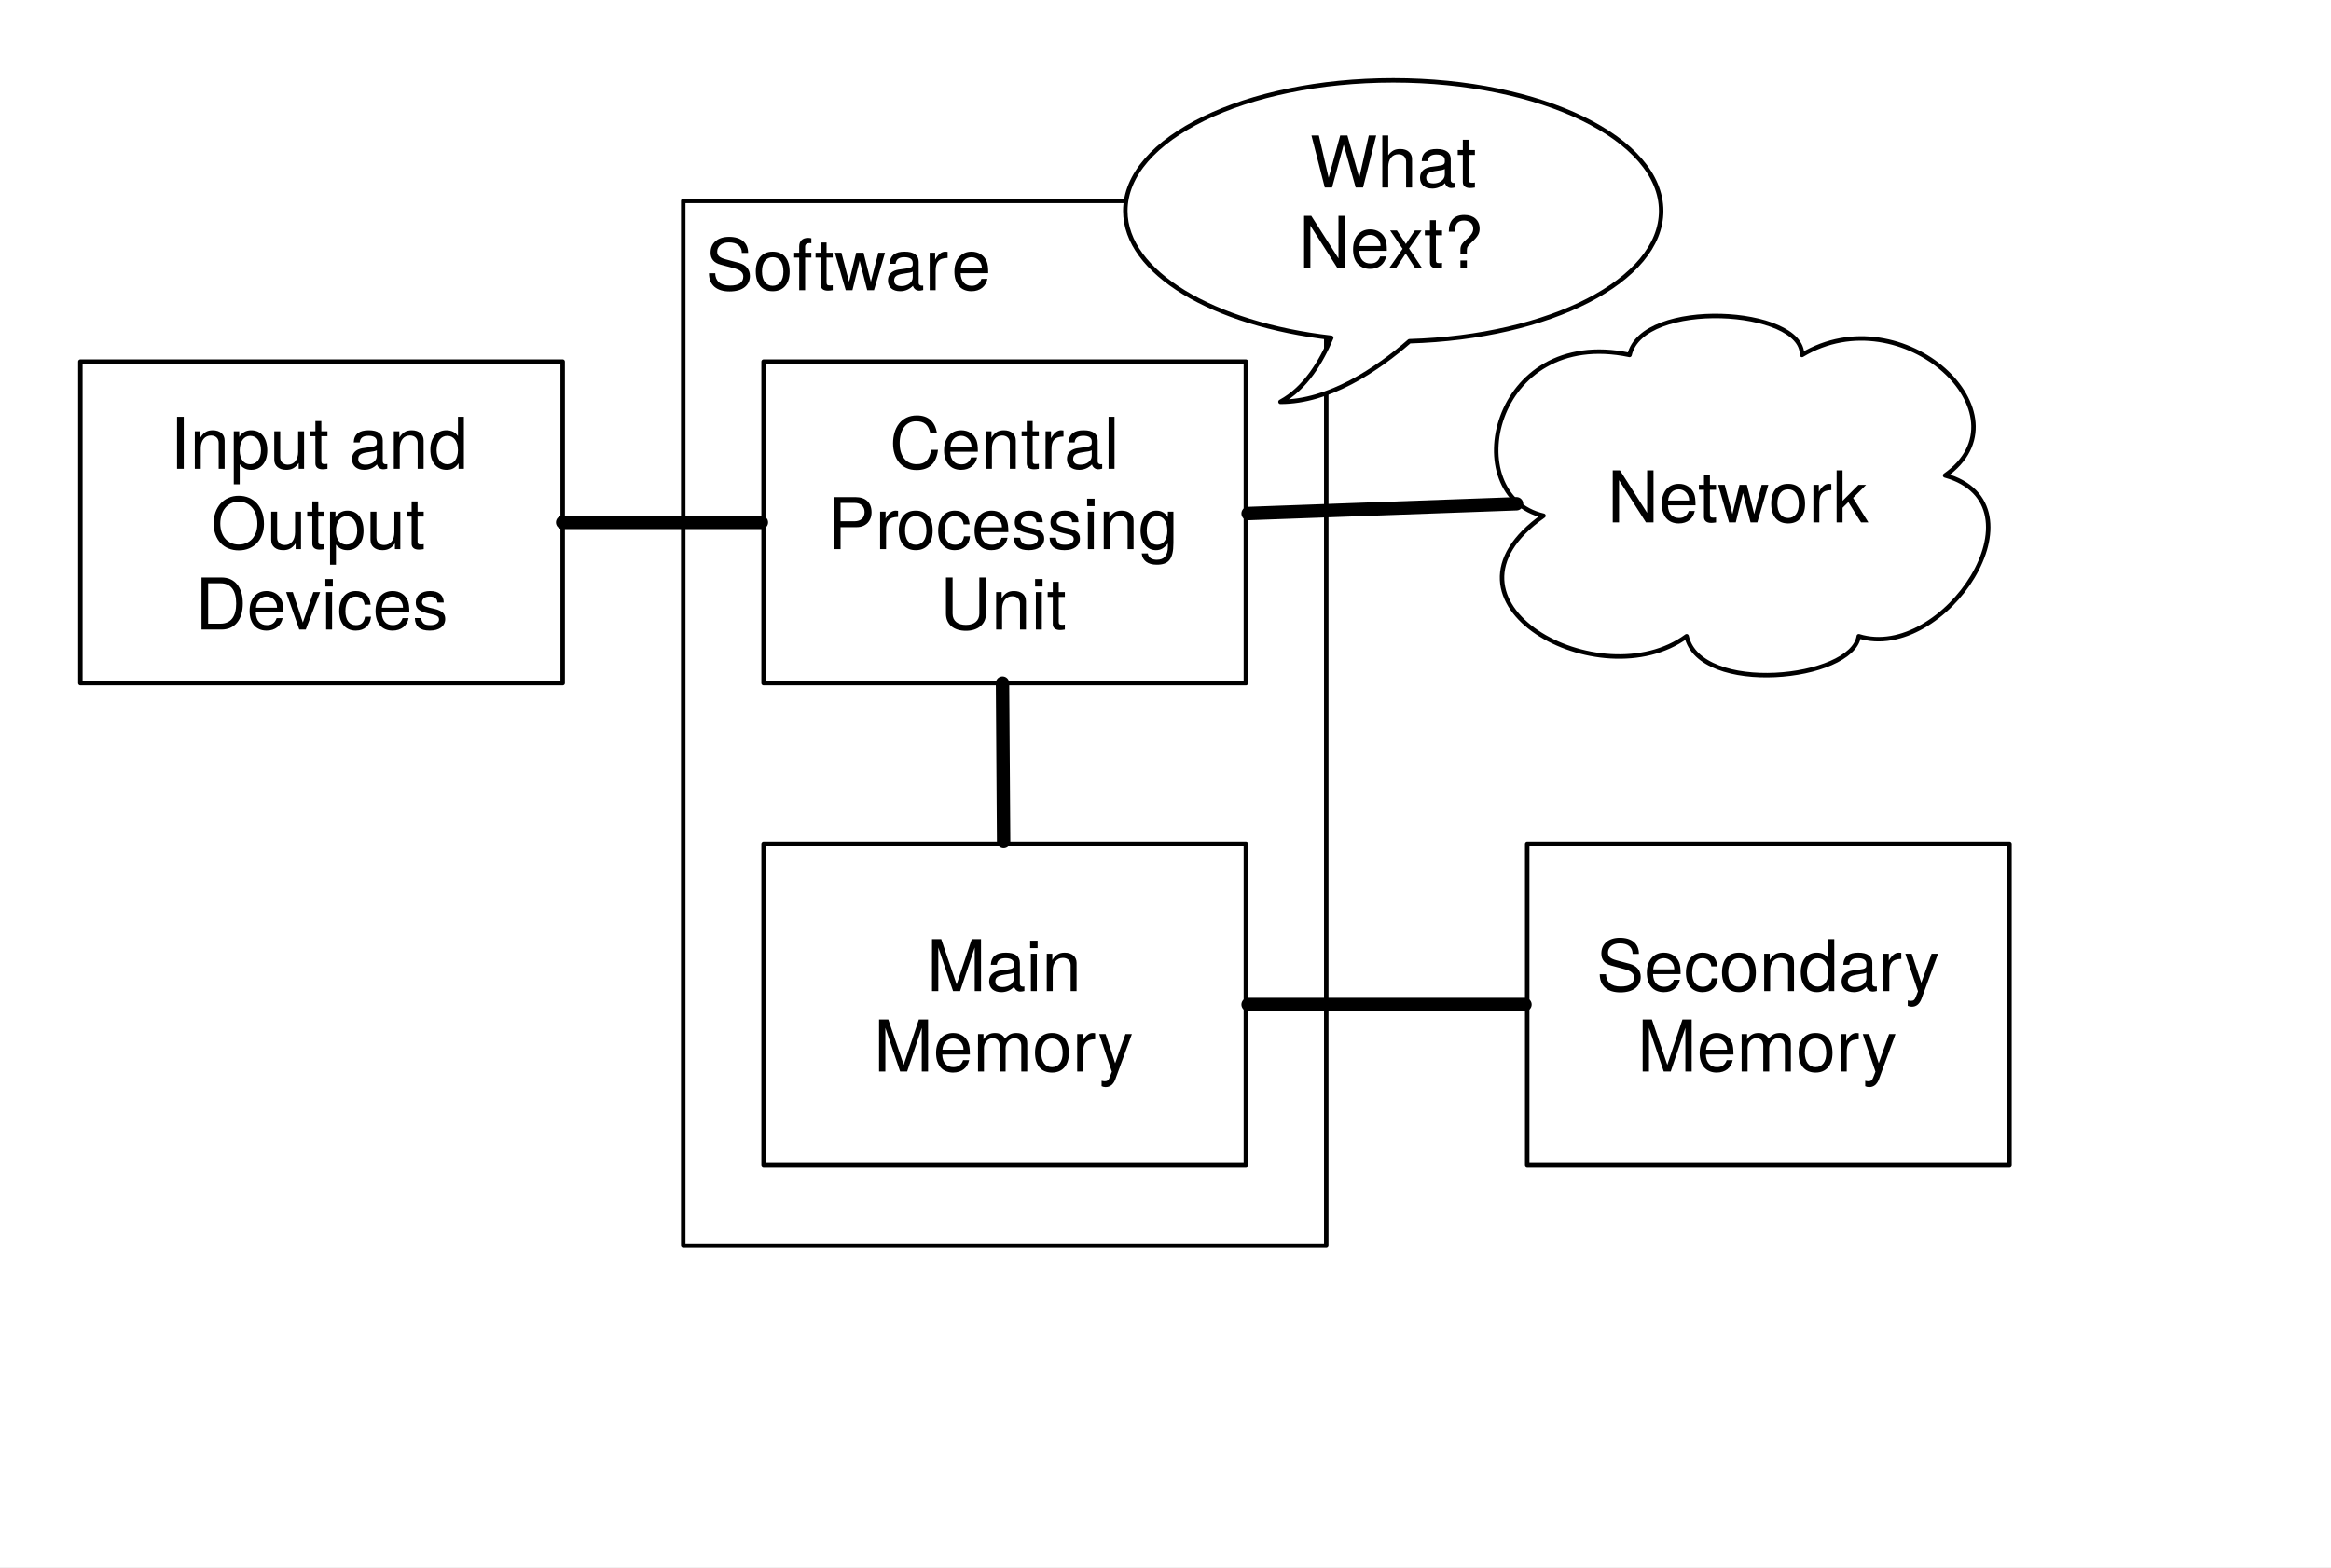
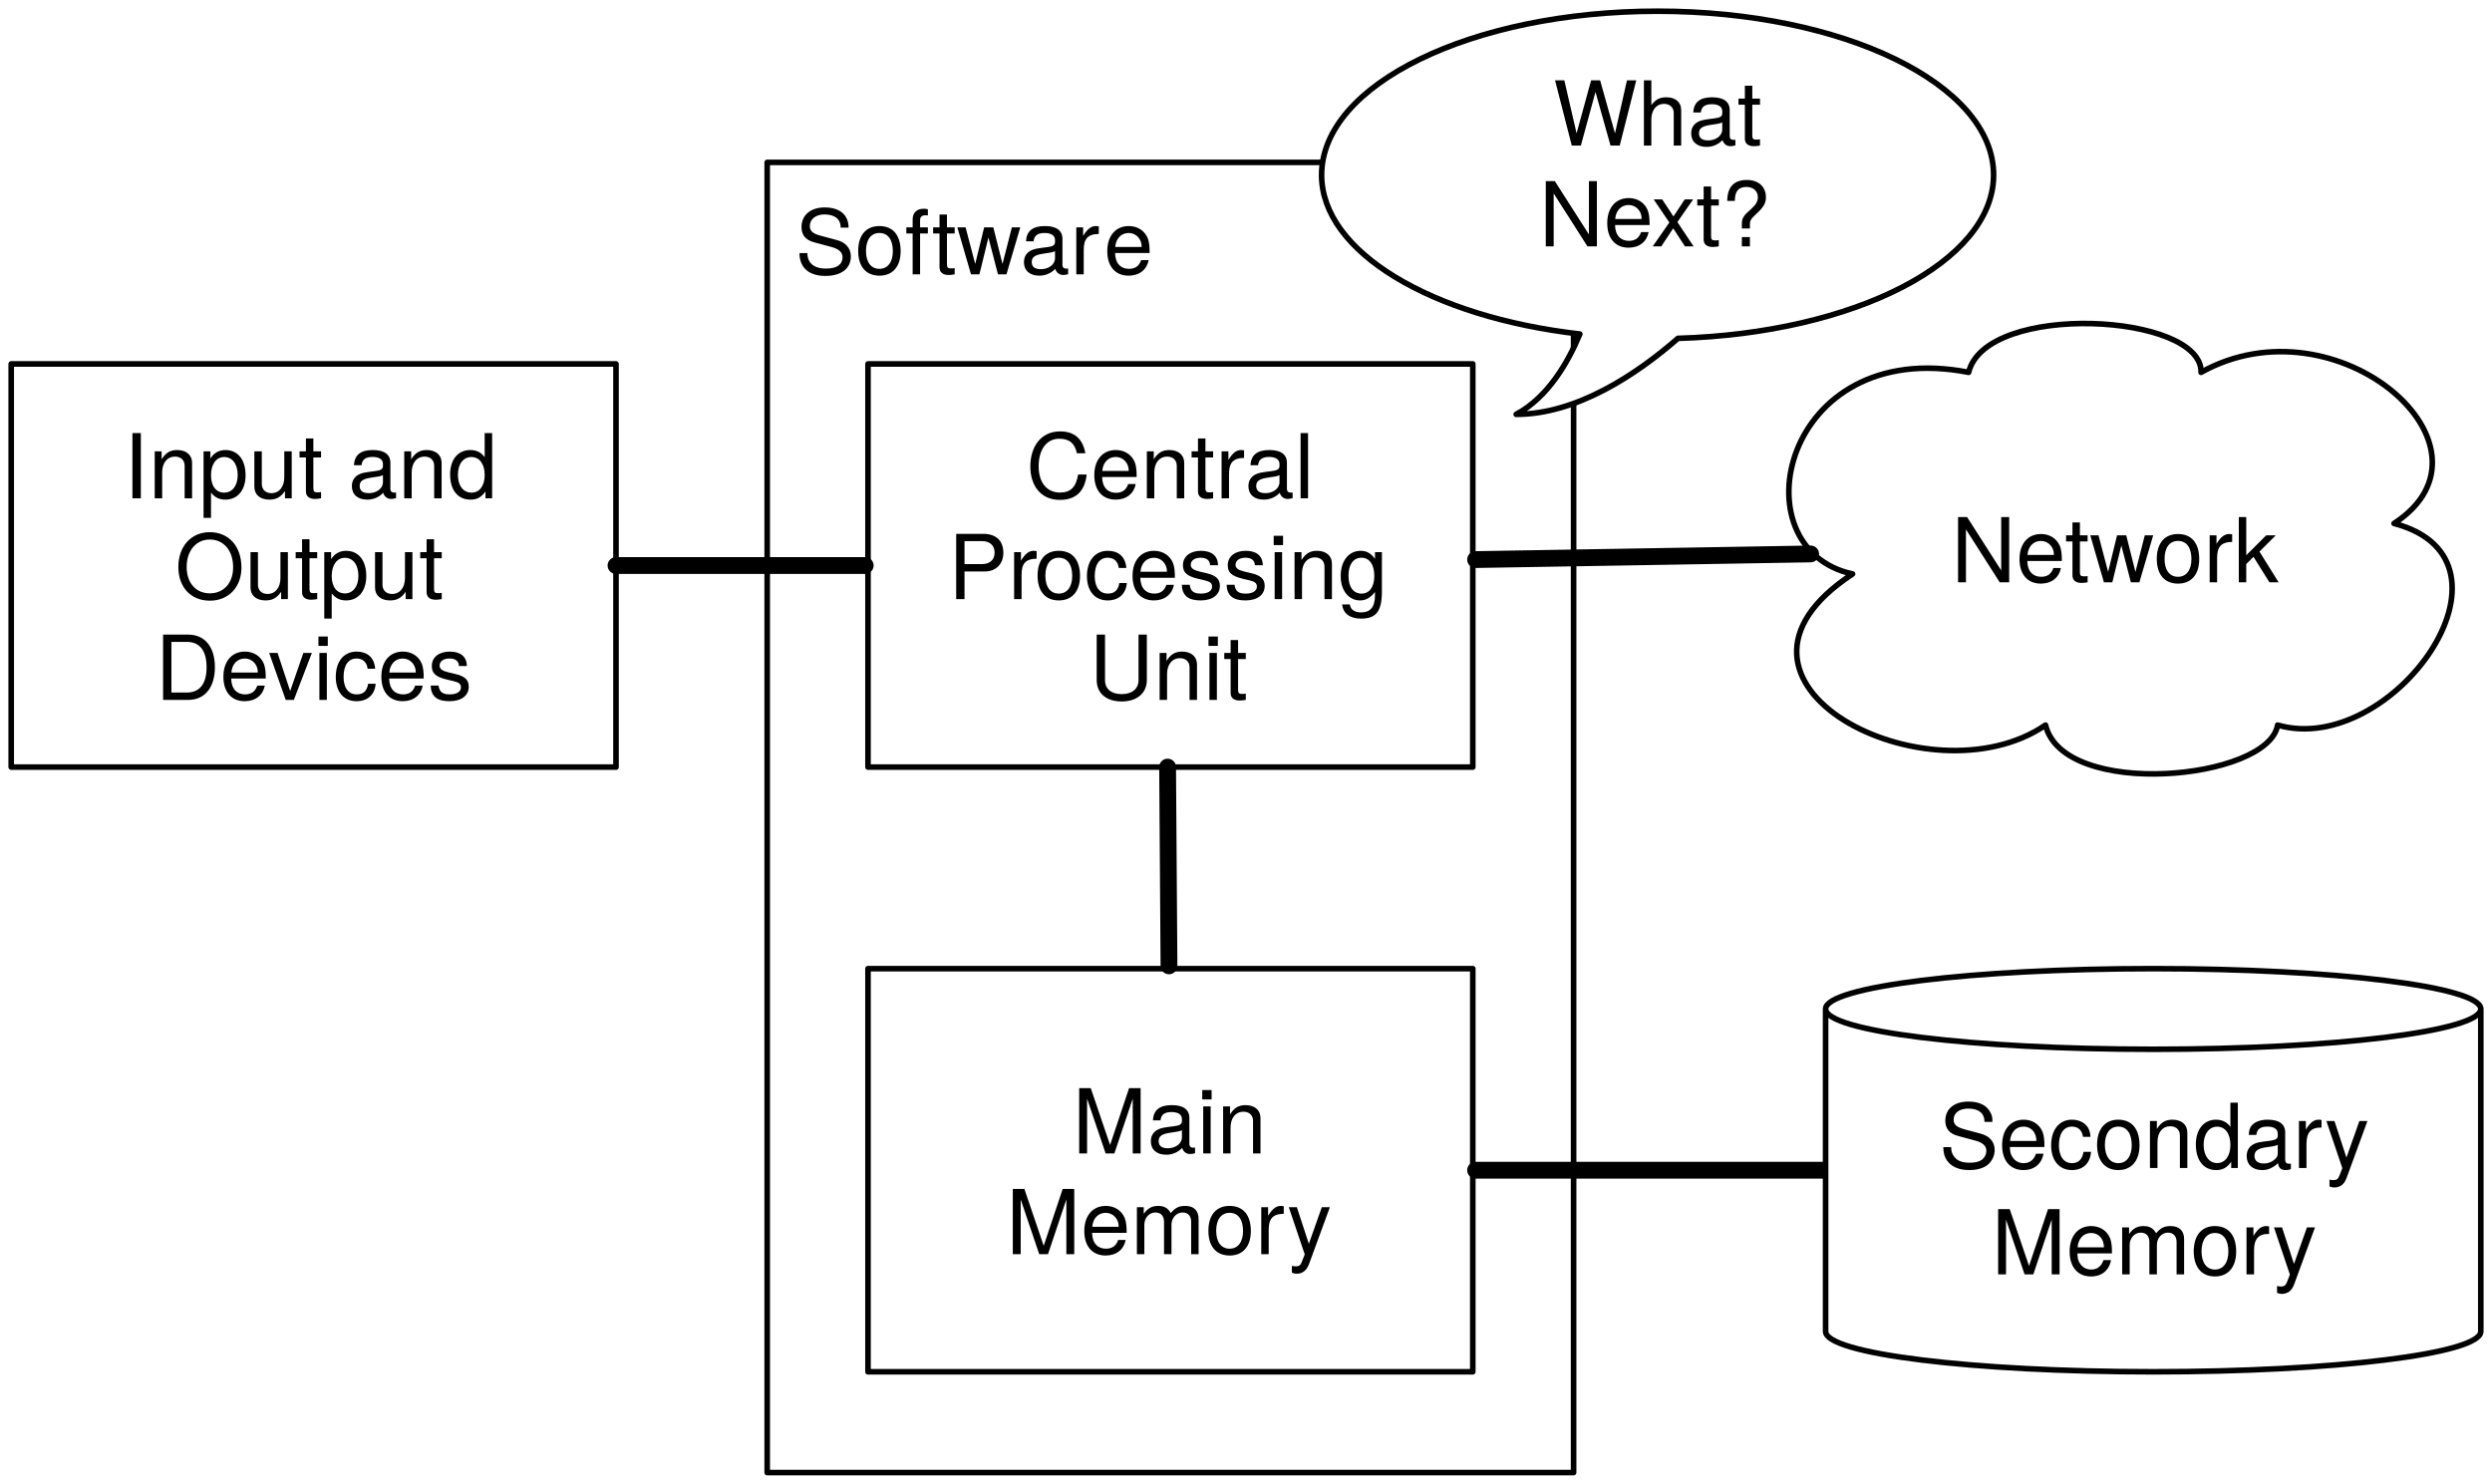
- <svg xmlns="http://www.w3.org/2000/svg" xmlns:xlink="http://www.w3.org/1999/xlink" version="1.1" viewBox="0 0 522 351" width="522pt" height="351pt">
+ <svg xmlns="http://www.w3.org/2000/svg" xmlns:xlink="http://www.w3.org/1999/xlink" version="1.1" viewBox="16 16 445 265" width="445pt" height="265pt">
  <defs>
    <filter id="Shadow" filterUnits="userSpaceOnUse">
      <feGaussianBlur in="SourceAlpha" result="blur" stdDeviation="1.308" />
      <feOffset in="blur" result="offset" dx="0" dy="2" />
      <feFlood flood-color="black" flood-opacity=".5" result="flood" />
      <feComposite in="flood" in2="offset" operator="in" />
    </filter>
    <font-face font-family="Helvetica Neue" font-size="16" panose-1="2 0 5 3 0 0 0 2 0 4" units-per-em="1000" underline-position="-100" underline-thickness="50" slope="0" x-height="517" cap-height="714" ascent="951.996" descent="-212.997" font-weight="500">
      <font-face-src>
        <font-face-name name="HelveticaNeue" />
      </font-face-src>
    </font-face>
+     <font-face font-family="Helvetica" font-size="16" units-per-em="1000" underline-position="-75.684" underline-thickness="49.316" slope="0" x-height="522.949" cap-height="717.285" ascent="770.02" descent="-229.98" font-weight="500">
+       <font-face-src>
+         <font-face-name name="Helvetica" />
+       </font-face-src>
+     </font-face>
  </defs>
  <g stroke="none" stroke-opacity="1" stroke-dasharray="none" fill="none" fill-opacity="1">
-     <rect fill="white" width="522" height="351" />
+     <rect fill="white" width="650" height="756" />
    <g>
      <g>
        <xlink:use xlink:href="#id45_Graphic" filter="url(#Shadow)" />
        <xlink:use xlink:href="#id46_Graphic" filter="url(#Shadow)" />
-         <xlink:use xlink:href="#id47_Graphic" filter="url(#Shadow)" />
+         <xlink:use xlink:href="#id50_Graphic" filter="url(#Shadow)" />
        <xlink:use xlink:href="#id48_Graphic" filter="url(#Shadow)" />
+         <xlink:use xlink:href="#id10_Graphic" filter="url(#Shadow)" />
      </g>
      <rect x="18" y="81" width="108" height="72" fill="white" />
      <rect x="18" y="81" width="108" height="72" stroke="black" stroke-linecap="round" stroke-linejoin="round" stroke-width="1" />
      <text transform="translate(23 90)" fill="black">
-         <tspan font-family="Helvetica Neue" font-size="16" font-weight="500" fill="black" x="15.056" y="15" textLength="67.888">Input and</tspan>
-         <tspan font-family="Helvetica Neue" font-size="16" font-weight="500" fill="black" x="24.24" y="33" textLength="49.52">Output</tspan>
-         <tspan font-family="Helvetica Neue" font-size="16" font-weight="500" fill="black" x="20.704" y="51" textLength="56.592">Devices</tspan>
+         <tspan font-family="Helvetica Neue" font-size="16" font-weight="500" x="15.056" y="15" textLength="67.888">Input and</tspan>
+         <tspan font-family="Helvetica Neue" font-size="16" font-weight="500" x="24.24" y="33" textLength="49.52">Output</tspan>
+         <tspan font-family="Helvetica Neue" font-size="16" font-weight="500" x="20.704" y="51" textLength="56.592">Devices</tspan>
      </text>
      <rect x="153" y="45" width="144" height="234" fill="white" />
      <rect x="153" y="45" width="144" height="234" stroke="black" stroke-linecap="round" stroke-linejoin="round" stroke-width="1" />
      <text transform="translate(158 50)" fill="black">
-         <tspan font-family="Helvetica Neue" font-size="16" font-weight="500" fill="black" x="0" y="15" textLength="55.376">Softwar</tspan>
-         <tspan font-family="Helvetica Neue" font-size="16" font-weight="500" fill="black" x="55.088" y="15" textLength="8.592">e</tspan>
+         <tspan font-family="Helvetica Neue" font-size="16" font-weight="500" x="0" y="15" textLength="55.376">Softwar</tspan>
+         <tspan font-family="Helvetica Neue" font-size="16" font-weight="500" x="55.088" y="15" textLength="8.592">e</tspan>
      </text>
      <rect x="171" y="189" width="108" height="72" fill="white" />
      <rect x="171" y="189" width="108" height="72" stroke="black" stroke-linecap="round" stroke-linejoin="round" stroke-width="1" />
      <text transform="translate(176 207)" fill="black">
        <tspan font-family="Helvetica Neue" font-size="16" font-weight="500" x="31.512" y="15" textLength="39.424">Main </tspan>
        <tspan font-family="Helvetica Neue" font-size="16" font-weight="500" x="19.656" y="33" textLength="58.688">Memory</tspan>
      </text>
      <rect x="171" y="81" width="108" height="72" fill="white" />
      <rect x="171" y="81" width="108" height="72" stroke="black" stroke-linecap="round" stroke-linejoin="round" stroke-width="1" />
      <text transform="translate(176 90)" fill="black">
        <tspan font-family="Helvetica Neue" font-size="16" font-weight="500" x="23.224" y="15" textLength="51.552">Central</tspan>
        <tspan font-family="Helvetica Neue" font-size="16" font-weight="500" x="9.296" y="33" textLength="15.696">Pr</tspan>
        <tspan font-family="Helvetica Neue" font-size="16" font-weight="500" x="24.704" y="33" textLength="64">ocessing</tspan>
        <tspan font-family="Helvetica Neue" font-size="16" font-weight="500" x="34.48" y="51" textLength="29.04">Unit</tspan>
      </text>
-       <rect x="342" y="189" width="108" height="72" fill="white" />
-       <rect x="342" y="189" width="108" height="72" stroke="black" stroke-linecap="round" stroke-linejoin="round" stroke-width="1" />
-       <text transform="translate(347 207)" fill="black">
-         <tspan font-family="Helvetica Neue" font-size="16" font-weight="500" x="10.48" y="15" textLength="77.04">Secondary</tspan>
-         <tspan font-family="Helvetica Neue" font-size="16" font-weight="500" x="19.656" y="33" textLength="58.688">Memory</tspan>
-       </text>
      <path d="M 372 47.25 C 372 31.078 345.164 18 312 18 C 278.836 18 252 31.078 252 47.25 C 252 61.032 271.687 72.633 298.114 75.656 C 295.945 80.86 292.372 86.977 286.746 90 C 297.586 90 308.309 82.828 315.632 76.429 C 347.098 75.516 372 62.789 372 47.25 Z" fill="white" />
      <path d="M 372 47.25 C 372 31.078 345.164 18 312 18 C 278.836 18 252 31.078 252 47.25 C 252 61.032 271.687 72.633 298.114 75.656 C 295.945 80.86 292.372 86.977 286.746 90 C 297.586 90 308.309 82.828 315.632 76.429 C 347.098 75.516 372 62.789 372 47.25 Z" stroke="black" stroke-linecap="round" stroke-linejoin="round" stroke-width="1" />
      <text transform="translate(275 27)" fill="black">
-         <tspan font-family="Helvetica Neue" font-size="16" font-weight="500" fill="black" x="18.328" y="15" textLength="37.344">What</tspan>
-         <tspan font-family="Helvetica Neue" font-size="16" font-weight="500" fill="black" x="15.816" y="33" textLength="42.368">Next?</tspan>
+         <tspan font-family="Helvetica Neue" font-size="16" font-weight="500" x="18.328" y="15" textLength="37.344">What</tspan>
+         <tspan font-family="Helvetica Neue" font-size="16" font-weight="500" x="15.816" y="33" textLength="42.368">Next?</tspan>
      </text>
-       <path d="M 345.644 115.512 C 326.25 111 333.984 73.019 364.922 79.5 C 367.793 66.867 403.77 68.918 403.535 79.5 C 426.094 65.965 454.922 92.953 435.586 106.488 C 458.789 113.05 435.293 148.406 416.25 142.5 C 414.726 152.344 380.683 155.789 377.695 142.5 C 358.418 156.692 318.223 134.871 345.644 115.512 Z" fill="white" />
-       <path d="M 345.644 115.512 C 326.25 111 333.984 73.019 364.922 79.5 C 367.793 66.867 403.77 68.918 403.535 79.5 C 426.094 65.965 454.922 92.953 435.586 106.488 C 458.789 113.05 435.293 148.406 416.25 142.5 C 414.726 152.344 380.683 155.789 377.695 142.5 C 358.418 156.692 318.223 134.871 345.644 115.512 Z" stroke="black" stroke-linecap="round" stroke-linejoin="round" stroke-width="1" />
-       <text transform="translate(353 102)" fill="black">
-         <tspan font-family="Helvetica Neue" font-size="16" font-weight="500" fill="black" x="6.936" y="15" textLength="60.128">Network</tspan>
+       <path d="M 346.818 118.512 C 325.969 114 334.283 76.019 367.542 82.5 C 370.627 69.867 409.303 71.918 409.05 82.5 C 433.301 68.965 464.292 95.953 443.505 109.488 C 468.448 116.05 443.19 151.406 422.719 145.5 C 421.08 155.344 384.484 158.789 381.272 145.5 C 360.55 159.692 317.34 137.871 346.818 118.512 Z" fill="white" />
+       <path d="M 346.818 118.512 C 325.969 114 334.283 76.019 367.542 82.5 C 370.627 69.867 409.303 71.918 409.05 82.5 C 433.301 68.965 464.292 95.953 443.505 109.488 C 468.448 116.05 443.19 151.406 422.719 145.5 C 421.08 155.344 384.484 158.789 381.272 145.5 C 360.55 159.692 317.34 137.871 346.818 118.512 Z" stroke="black" stroke-linecap="round" stroke-linejoin="round" stroke-width="1" />
+       <text transform="translate(354.35 105)" fill="black">
+         <tspan font-family="Helvetica Neue" font-size="16" font-weight="500" x="10.086" y="15" textLength="60.128">Network</tspan>
      </text>
      <g id="id45_Graphic">
        <line x1="126" y1="117" x2="170.5" y2="117" stroke="black" stroke-linecap="round" stroke-linejoin="round" stroke-width="3" />
      </g>
      <g id="id46_Graphic">
        <line x1="224.747" y1="188.5" x2="224.5" y2="153" stroke="black" stroke-linecap="round" stroke-linejoin="round" stroke-width="3" />
      </g>
-       <g id="id47_Graphic">
-         <line x1="341.5" y1="225" x2="279.5" y2="225" stroke="black" stroke-linecap="round" stroke-linejoin="round" stroke-width="3" />
+       <g id="id50_Graphic">
+         <line x1="342" y1="225" x2="279.5" y2="225" stroke="black" stroke-linecap="round" stroke-linejoin="round" stroke-width="3" />
      </g>
      <g id="id48_Graphic">
-         <line x1="339.606" y1="112.833" x2="279.5" y2="115.018" stroke="black" stroke-linecap="round" stroke-linejoin="round" stroke-width="3" />
+         <line x1="339.327" y1="114.931" x2="279.5" y2="115.941" stroke="black" stroke-linecap="round" stroke-linejoin="round" stroke-width="3" />
+       </g>
+       <g id="id10_Graphic">
+         <path d="M 342 253.8 L 342 196.2 C 342 192.226 368.208 189 400.5 189 C 432.792 189 459 192.226 459 196.2 L 459 253.8 C 459 257.774 432.792 261 400.5 261 C 368.208 261 342 257.774 342 253.8" fill="white" />
+         <path d="M 342 253.8 L 342 196.2 C 342 192.226 368.208 189 400.5 189 C 432.792 189 459 192.226 459 196.2 L 459 253.8 C 459 257.774 432.792 261 400.5 261 C 368.208 261 342 257.774 342 253.8 M 342 196.2 C 342 200.174 368.208 203.4 400.5 203.4 C 432.792 203.4 459 200.174 459 196.2" stroke="black" stroke-linecap="round" stroke-linejoin="round" stroke-width="1" />
+         <text transform="translate(347 209.6)" fill="black">
+           <tspan font-family="Helvetica" font-size="16" font-weight="500" x="15.254" y="15" textLength="76.492">Secondary</tspan>
+           <tspan font-family="Helvetica" font-size="16" font-weight="500" x="24.609" y="34" textLength="57.781">Memory</tspan>
+         </text>
      </g>
    </g>
  </g>
</svg>
